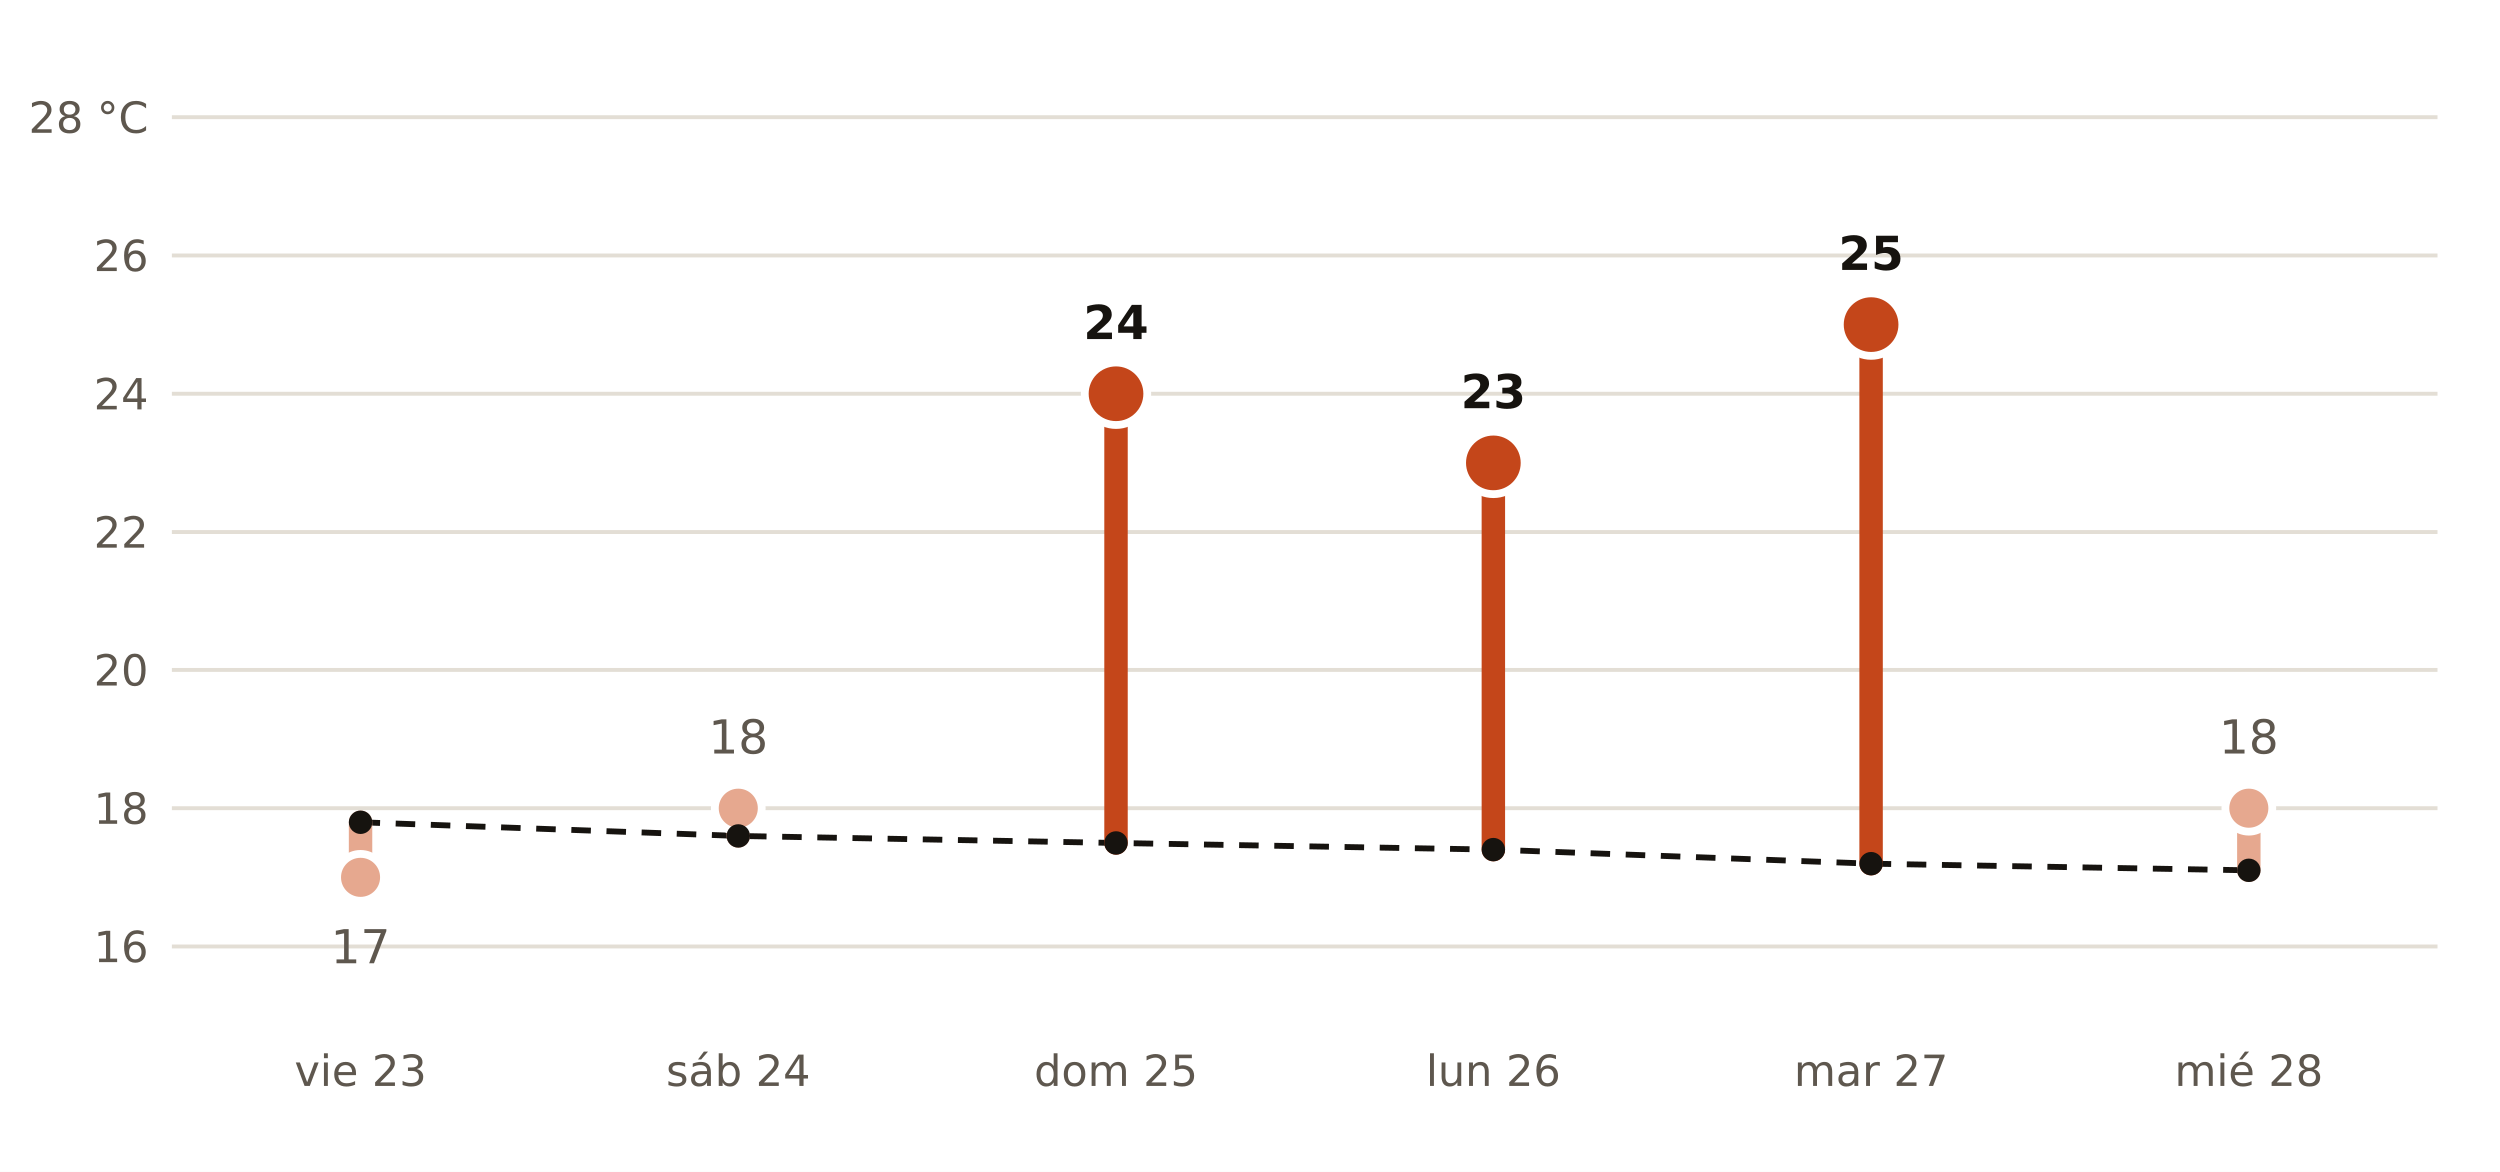
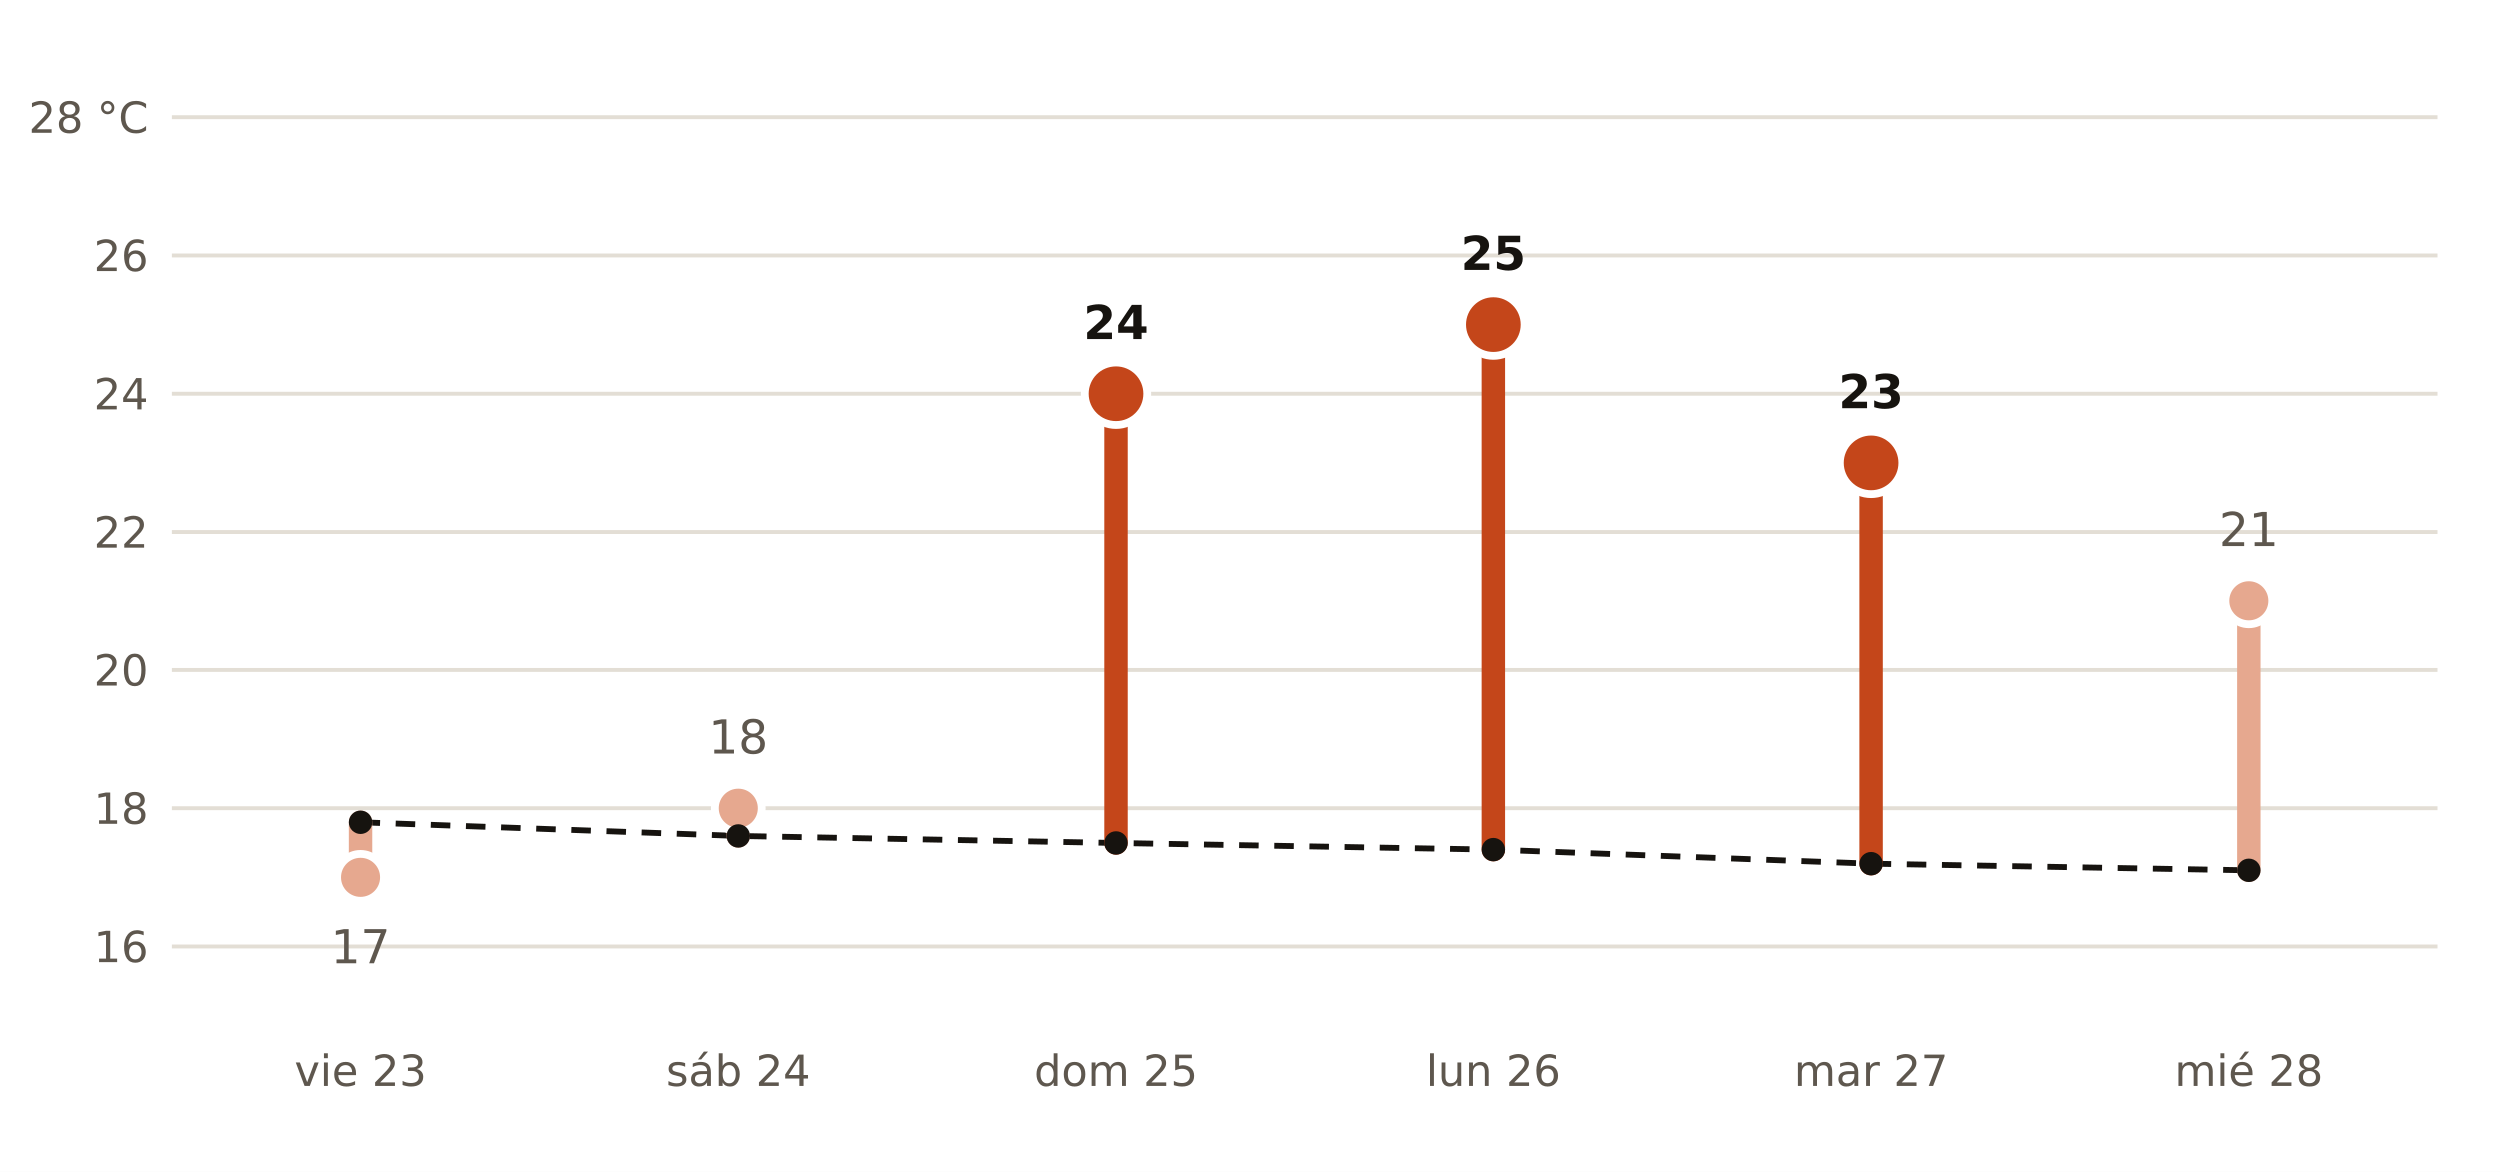
<svg xmlns="http://www.w3.org/2000/svg" viewBox="0 0 640 300" width="640" height="300" role="img" aria-label="Máxima prevista por AEMET en Mieres frente a la normal de la estación de Oviedo">
  <rect width="640" height="300" fill="#FFFFFF" />
  <polyline points="92.3,210.5 189.0,214.0 285.7,215.8 382.3,217.5 479.0,221.1 575.7,222.8" fill="none" stroke="#16130F" stroke-width="1.5" stroke-dasharray="5 4" />
  <line x1="44" x2="624" y1="242.3" y2="242.3" stroke="#E3DED5" stroke-width="1" />
  <text x="38.0" y="246.3" font-size="11" fill="#5E574E" text-anchor="end" font-weight="400" font-family="Public Sans, DejaVu Sans, Arial, sans-serif">16</text>
  <line x1="44" x2="624" y1="206.9" y2="206.9" stroke="#E3DED5" stroke-width="1" />
  <text x="38.0" y="210.9" font-size="11" fill="#5E574E" text-anchor="end" font-weight="400" font-family="Public Sans, DejaVu Sans, Arial, sans-serif">18</text>
  <line x1="44" x2="624" y1="171.5" y2="171.5" stroke="#E3DED5" stroke-width="1" />
  <text x="38.0" y="175.5" font-size="11" fill="#5E574E" text-anchor="end" font-weight="400" font-family="Public Sans, DejaVu Sans, Arial, sans-serif">20</text>
  <line x1="44" x2="624" y1="136.2" y2="136.2" stroke="#E3DED5" stroke-width="1" />
  <text x="38.0" y="140.2" font-size="11" fill="#5E574E" text-anchor="end" font-weight="400" font-family="Public Sans, DejaVu Sans, Arial, sans-serif">22</text>
  <line x1="44" x2="624" y1="100.8" y2="100.8" stroke="#E3DED5" stroke-width="1" />
  <text x="38.0" y="104.8" font-size="11" fill="#5E574E" text-anchor="end" font-weight="400" font-family="Public Sans, DejaVu Sans, Arial, sans-serif">24</text>
  <line x1="44" x2="624" y1="65.4" y2="65.4" stroke="#E3DED5" stroke-width="1" />
  <text x="38.0" y="69.4" font-size="11" fill="#5E574E" text-anchor="end" font-weight="400" font-family="Public Sans, DejaVu Sans, Arial, sans-serif">26</text>
  <line x1="44" x2="624" y1="30.0" y2="30.0" stroke="#E3DED5" stroke-width="1" />
  <text x="38.0" y="34.0" font-size="11" fill="#5E574E" text-anchor="end" font-weight="400" font-family="Public Sans, DejaVu Sans, Arial, sans-serif">28 °C</text>
  <line x1="92.3" x2="92.3" y1="210.5" y2="224.6" stroke="#E6A88F" stroke-width="6" stroke-linecap="round" />
  <circle cx="92.3" cy="224.6" r="6" fill="#E6A88F" stroke="#FFFFFF" stroke-width="2" />
  <text x="92.3" y="246.6" font-size="12" fill="#5E574E" text-anchor="middle" font-weight="400" font-family="Public Sans, DejaVu Sans, Arial, sans-serif">17</text>
  <text x="92.3" y="278.0" font-size="11" fill="#5E574E" text-anchor="middle" font-weight="400" font-family="Public Sans, DejaVu Sans, Arial, sans-serif">vie 23</text>
  <line x1="189.0" x2="189.0" y1="214.0" y2="206.9" stroke="#E6A88F" stroke-width="6" stroke-linecap="round" />
  <circle cx="189.0" cy="206.9" r="6" fill="#E6A88F" stroke="#FFFFFF" stroke-width="2" />
  <text x="189.0" y="192.9" font-size="12" fill="#5E574E" text-anchor="middle" font-weight="400" font-family="Public Sans, DejaVu Sans, Arial, sans-serif">18</text>
  <text x="189.0" y="278.0" font-size="11" fill="#5E574E" text-anchor="middle" font-weight="400" font-family="Public Sans, DejaVu Sans, Arial, sans-serif">sáb 24</text>
  <line x1="285.7" x2="285.7" y1="215.8" y2="100.8" stroke="#C4461A" stroke-width="6" stroke-linecap="round" />
  <circle cx="285.7" cy="100.8" r="8" fill="#C4461A" stroke="#FFFFFF" stroke-width="2" />
  <text x="285.7" y="86.8" font-size="12" fill="#16130F" text-anchor="middle" font-weight="700" font-family="Public Sans, DejaVu Sans, Arial, sans-serif">24</text>
  <text x="285.7" y="278.0" font-size="11" fill="#5E574E" text-anchor="middle" font-weight="400" font-family="Public Sans, DejaVu Sans, Arial, sans-serif">dom 25</text>
-   <line x1="382.3" x2="382.3" y1="217.5" y2="118.5" stroke="#C4461A" stroke-width="6" stroke-linecap="round" />
-   <circle cx="382.3" cy="118.5" r="8" fill="#C4461A" stroke="#FFFFFF" stroke-width="2" />
-   <text x="382.3" y="104.5" font-size="12" fill="#16130F" text-anchor="middle" font-weight="700" font-family="Public Sans, DejaVu Sans, Arial, sans-serif">23</text>
+   <line x1="382.3" x2="382.3" y1="217.5" y2="83.1" stroke="#C4461A" stroke-width="6" stroke-linecap="round" />
+   <circle cx="382.3" cy="83.1" r="8" fill="#C4461A" stroke="#FFFFFF" stroke-width="2" />
+   <text x="382.3" y="69.1" font-size="12" fill="#16130F" text-anchor="middle" font-weight="700" font-family="Public Sans, DejaVu Sans, Arial, sans-serif">25</text>
  <text x="382.3" y="278.0" font-size="11" fill="#5E574E" text-anchor="middle" font-weight="400" font-family="Public Sans, DejaVu Sans, Arial, sans-serif">lun 26</text>
-   <line x1="479.0" x2="479.0" y1="221.1" y2="83.1" stroke="#C4461A" stroke-width="6" stroke-linecap="round" />
-   <circle cx="479.0" cy="83.1" r="8" fill="#C4461A" stroke="#FFFFFF" stroke-width="2" />
-   <text x="479.0" y="69.1" font-size="12" fill="#16130F" text-anchor="middle" font-weight="700" font-family="Public Sans, DejaVu Sans, Arial, sans-serif">25</text>
+   <line x1="479.0" x2="479.0" y1="221.1" y2="118.5" stroke="#C4461A" stroke-width="6" stroke-linecap="round" />
+   <circle cx="479.0" cy="118.5" r="8" fill="#C4461A" stroke="#FFFFFF" stroke-width="2" />
+   <text x="479.0" y="104.5" font-size="12" fill="#16130F" text-anchor="middle" font-weight="700" font-family="Public Sans, DejaVu Sans, Arial, sans-serif">23</text>
  <text x="479.0" y="278.0" font-size="11" fill="#5E574E" text-anchor="middle" font-weight="400" font-family="Public Sans, DejaVu Sans, Arial, sans-serif">mar 27</text>
-   <line x1="575.7" x2="575.7" y1="222.8" y2="206.9" stroke="#E6A88F" stroke-width="6" stroke-linecap="round" />
-   <circle cx="575.7" cy="206.9" r="6" fill="#E6A88F" stroke="#FFFFFF" stroke-width="2" />
-   <text x="575.7" y="192.9" font-size="12" fill="#5E574E" text-anchor="middle" font-weight="400" font-family="Public Sans, DejaVu Sans, Arial, sans-serif">18</text>
+   <line x1="575.7" x2="575.7" y1="222.8" y2="153.8" stroke="#E6A88F" stroke-width="6" stroke-linecap="round" />
+   <circle cx="575.7" cy="153.8" r="6" fill="#E6A88F" stroke="#FFFFFF" stroke-width="2" />
+   <text x="575.7" y="139.8" font-size="12" fill="#5E574E" text-anchor="middle" font-weight="400" font-family="Public Sans, DejaVu Sans, Arial, sans-serif">21</text>
  <text x="575.7" y="278.0" font-size="11" fill="#5E574E" text-anchor="middle" font-weight="400" font-family="Public Sans, DejaVu Sans, Arial, sans-serif">mié 28</text>
  <circle cx="92.3" cy="210.5" r="3" fill="#16130F" />
  <circle cx="189.0" cy="214.0" r="3" fill="#16130F" />
  <circle cx="285.7" cy="215.8" r="3" fill="#16130F" />
  <circle cx="382.3" cy="217.5" r="3" fill="#16130F" />
  <circle cx="479.0" cy="221.1" r="3" fill="#16130F" />
  <circle cx="575.7" cy="222.8" r="3" fill="#16130F" />
</svg>
